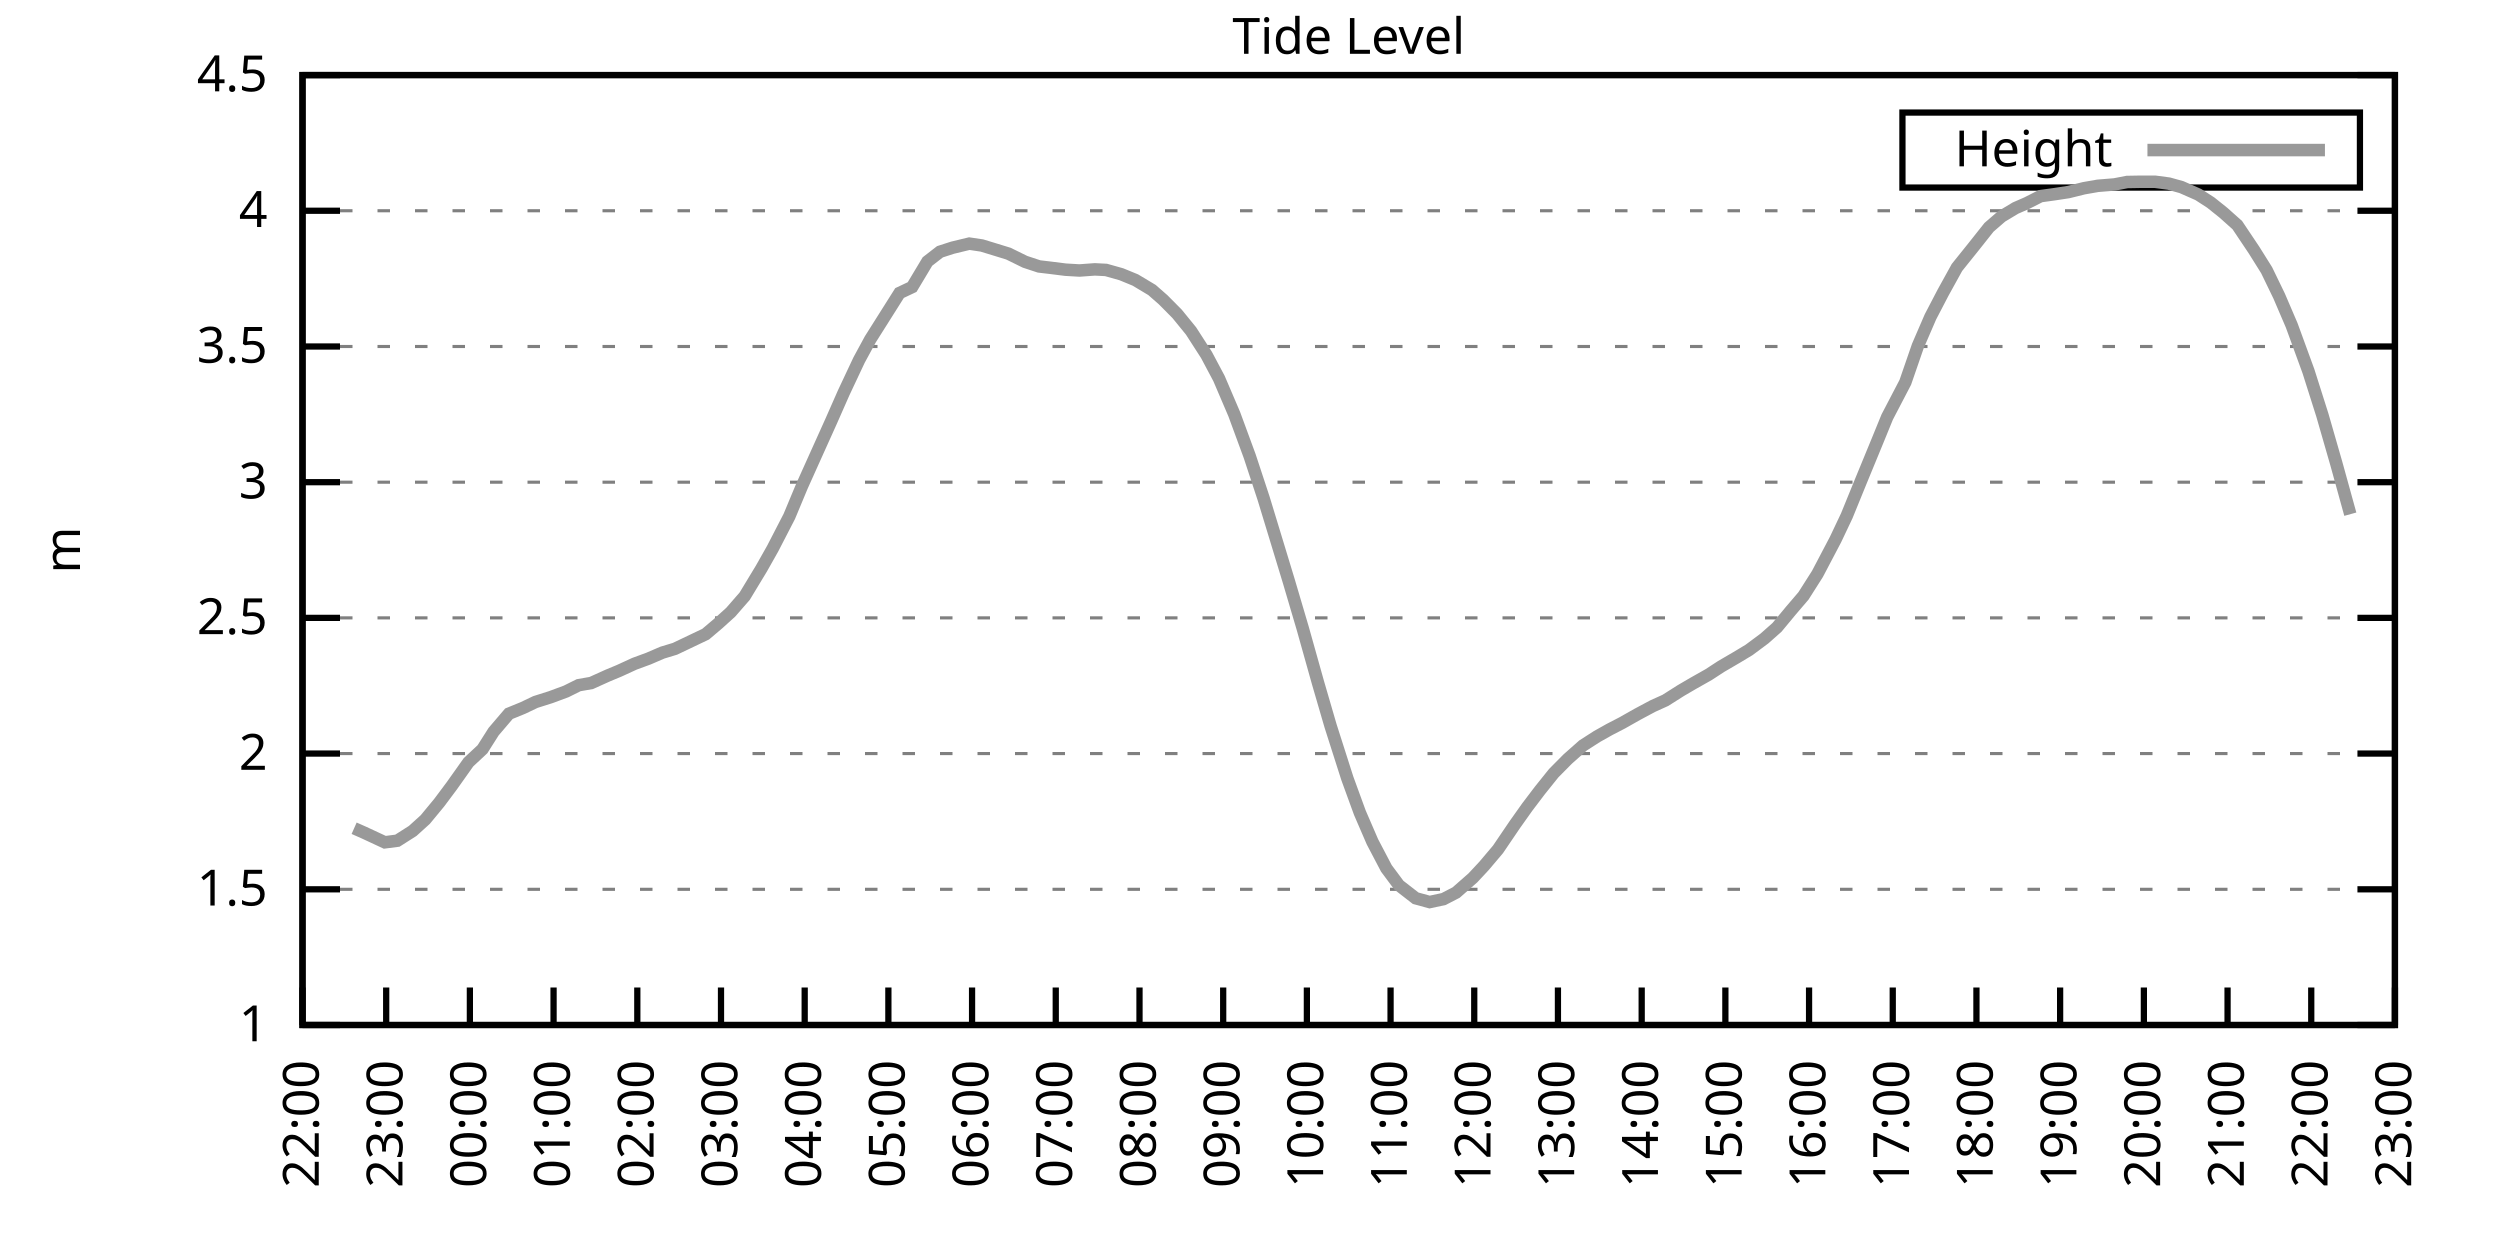
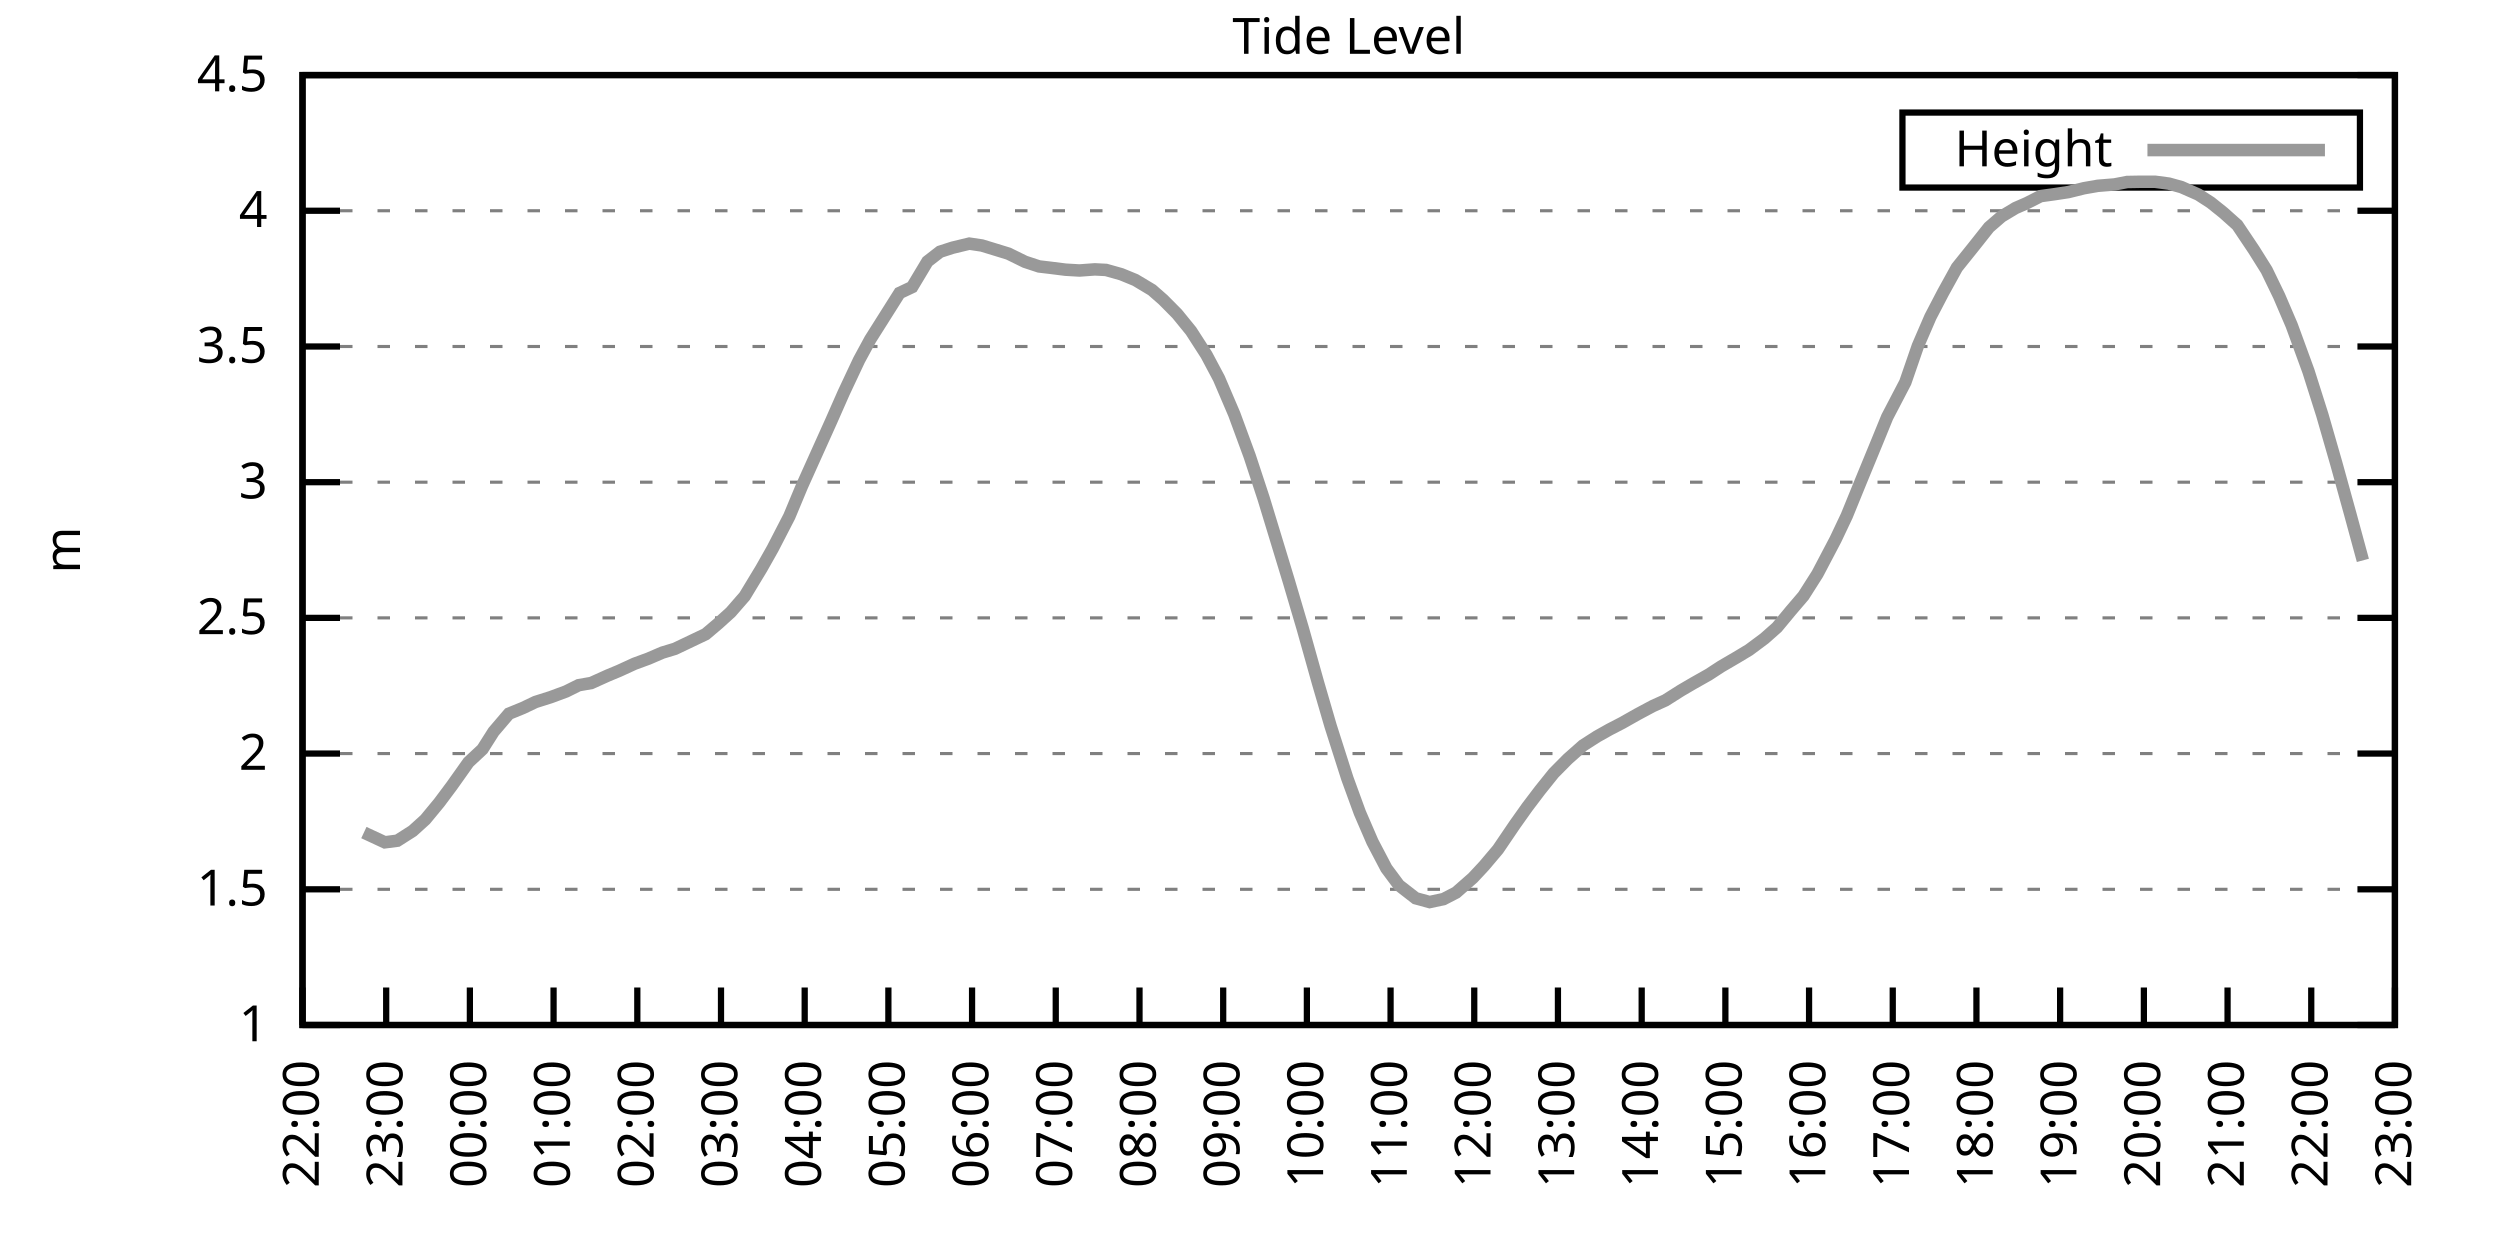
<svg xmlns="http://www.w3.org/2000/svg" xmlns:xlink="http://www.w3.org/1999/xlink" width="400" height="200" viewBox="0 0 400 200">
  <g id="gnuplot_canvas">
    <rect x="0" y="0" width="400" height="200" fill="none" />
    <defs>
      <circle id="gpDot" r="0.5" stroke-width="0.5" stroke="currentColor" />
      <path id="gpPt0" stroke-width="0.333" stroke="currentColor" d="M-1,0 h2 M0,-1 v2" />
      <path id="gpPt1" stroke-width="0.333" stroke="currentColor" d="M-1,-1 L1,1 M1,-1 L-1,1" />
      <path id="gpPt2" stroke-width="0.333" stroke="currentColor" d="M-1,0 L1,0 M0,-1 L0,1 M-1,-1 L1,1 M-1,1 L1,-1" />
      <rect id="gpPt3" stroke-width="0.333" stroke="currentColor" x="-1" y="-1" width="2" height="2" />
      <rect id="gpPt4" stroke-width="0.333" stroke="currentColor" fill="currentColor" x="-1" y="-1" width="2" height="2" />
      <circle id="gpPt5" stroke-width="0.333" stroke="currentColor" cx="0" cy="0" r="1" />
      <use xlink:href="#gpPt5" id="gpPt6" fill="currentColor" stroke="none" />
      <path id="gpPt7" stroke-width="0.333" stroke="currentColor" d="M0,-1.33 L-1.33,0.67 L1.33,0.67 z" />
      <use xlink:href="#gpPt7" id="gpPt8" fill="currentColor" stroke="none" />
      <use xlink:href="#gpPt7" id="gpPt9" stroke="currentColor" transform="rotate(180)" />
      <use xlink:href="#gpPt9" id="gpPt10" fill="currentColor" stroke="none" />
      <use xlink:href="#gpPt3" id="gpPt11" stroke="currentColor" transform="rotate(45)" />
      <use xlink:href="#gpPt11" id="gpPt12" fill="currentColor" stroke="none" />
      <path id="gpPt13" stroke-width="0.333" stroke="currentColor" d="M0,1.330 L1.265,0.411 L0.782,-1.067 L-0.782,-1.076 L-1.265,0.411 z" />
      <use xlink:href="#gpPt13" id="gpPt14" fill="currentColor" stroke="none" />
      <filter id="textbox" filterUnits="objectBoundingBox" x="0" y="0" height="1" width="1">
        <feFlood flood-color="white" flood-opacity="1" result="bgnd" />
        <feComposite in="SourceGraphic" in2="bgnd" operator="atop" />
      </filter>
      <filter id="greybox" filterUnits="objectBoundingBox" x="0" y="0" height="1" width="1">
        <feFlood flood-color="lightgrey" flood-opacity="1" result="grey" />
        <feComposite in="SourceGraphic" in2="grey" operator="atop" />
      </filter>
    </defs>
    <g fill="none" color="white" stroke="currentColor" stroke-width="1.00" stroke-linecap="butt" stroke-linejoin="miter">
</g>
    <g fill="none" color="black" stroke="currentColor" stroke-width="1.00" stroke-linecap="butt" stroke-linejoin="miter">
      <g stroke="none" shape-rendering="crispEdges">
        <polygon fill="rgb(255, 255, 255)" points="48.40,164.00 383.18,164.00 383.18,12.02 48.40,12.02 " />
      </g>
    </g>
    <g fill="none" color="black" stroke="currentColor" stroke-width="1.00" stroke-linecap="butt" stroke-linejoin="miter">
</g>
    <g fill="none" color="black" stroke="black" stroke-width="0.50" stroke-linecap="butt" stroke-linejoin="miter">
</g>
    <g fill="none" color="gray" stroke="currentColor" stroke-width="0.50" stroke-linecap="butt" stroke-linejoin="miter">
      <path stroke="gray" stroke-dasharray="2,4" class="gridline" d="M48.40,164.00 L383.19,164.00  " />
    </g>
    <g fill="none" color="gray" stroke="gray" stroke-width="1.00" stroke-linecap="butt" stroke-linejoin="miter">
</g>
    <g fill="none" color="black" stroke="currentColor" stroke-width="1.00" stroke-linecap="butt" stroke-linejoin="miter">
      <path stroke="black" d="M48.40,164.00 L54.40,164.00 M383.19,164.00 L377.19,164.00  " />
      <g transform="translate(42.80,166.60)" stroke="none" fill="black" font-family="Sans" font-size="8.00" text-anchor="end">
        <text>
          <tspan font-family="Sans"> 1</tspan>
        </text>
      </g>
    </g>
    <g fill="none" color="black" stroke="currentColor" stroke-width="1.00" stroke-linecap="butt" stroke-linejoin="miter">
</g>
    <g fill="none" color="black" stroke="black" stroke-width="0.50" stroke-linecap="butt" stroke-linejoin="miter">
</g>
    <g fill="none" color="gray" stroke="currentColor" stroke-width="0.50" stroke-linecap="butt" stroke-linejoin="miter">
      <path stroke="gray" stroke-dasharray="2,4" class="gridline" d="M48.40,142.29 L383.19,142.29  " />
    </g>
    <g fill="none" color="gray" stroke="gray" stroke-width="1.00" stroke-linecap="butt" stroke-linejoin="miter">
</g>
    <g fill="none" color="black" stroke="currentColor" stroke-width="1.00" stroke-linecap="butt" stroke-linejoin="miter">
      <path stroke="black" d="M48.40,142.29 L54.40,142.29 M383.19,142.29 L377.19,142.29  " />
      <g transform="translate(42.80,144.89)" stroke="none" fill="black" font-family="Sans" font-size="8.00" text-anchor="end">
        <text>
          <tspan font-family="Sans"> 1.5</tspan>
        </text>
      </g>
    </g>
    <g fill="none" color="black" stroke="currentColor" stroke-width="1.00" stroke-linecap="butt" stroke-linejoin="miter">
</g>
    <g fill="none" color="black" stroke="black" stroke-width="0.50" stroke-linecap="butt" stroke-linejoin="miter">
</g>
    <g fill="none" color="gray" stroke="currentColor" stroke-width="0.50" stroke-linecap="butt" stroke-linejoin="miter">
      <path stroke="gray" stroke-dasharray="2,4" class="gridline" d="M48.40,120.57 L383.19,120.57  " />
    </g>
    <g fill="none" color="gray" stroke="gray" stroke-width="1.00" stroke-linecap="butt" stroke-linejoin="miter">
</g>
    <g fill="none" color="black" stroke="currentColor" stroke-width="1.00" stroke-linecap="butt" stroke-linejoin="miter">
      <path stroke="black" d="M48.40,120.57 L54.40,120.57 M383.19,120.57 L377.19,120.57  " />
      <g transform="translate(42.80,123.17)" stroke="none" fill="black" font-family="Sans" font-size="8.00" text-anchor="end">
        <text>
          <tspan font-family="Sans"> 2</tspan>
        </text>
      </g>
    </g>
    <g fill="none" color="black" stroke="currentColor" stroke-width="1.00" stroke-linecap="butt" stroke-linejoin="miter">
</g>
    <g fill="none" color="black" stroke="black" stroke-width="0.50" stroke-linecap="butt" stroke-linejoin="miter">
</g>
    <g fill="none" color="gray" stroke="currentColor" stroke-width="0.50" stroke-linecap="butt" stroke-linejoin="miter">
      <path stroke="gray" stroke-dasharray="2,4" class="gridline" d="M48.40,98.86 L383.19,98.86  " />
    </g>
    <g fill="none" color="gray" stroke="gray" stroke-width="1.00" stroke-linecap="butt" stroke-linejoin="miter">
</g>
    <g fill="none" color="black" stroke="currentColor" stroke-width="1.00" stroke-linecap="butt" stroke-linejoin="miter">
      <path stroke="black" d="M48.40,98.86 L54.40,98.86 M383.19,98.86 L377.19,98.86  " />
      <g transform="translate(42.80,101.46)" stroke="none" fill="black" font-family="Sans" font-size="8.00" text-anchor="end">
        <text>
          <tspan font-family="Sans"> 2.5</tspan>
        </text>
      </g>
    </g>
    <g fill="none" color="black" stroke="currentColor" stroke-width="1.00" stroke-linecap="butt" stroke-linejoin="miter">
</g>
    <g fill="none" color="black" stroke="black" stroke-width="0.50" stroke-linecap="butt" stroke-linejoin="miter">
</g>
    <g fill="none" color="gray" stroke="currentColor" stroke-width="0.50" stroke-linecap="butt" stroke-linejoin="miter">
      <path stroke="gray" stroke-dasharray="2,4" class="gridline" d="M48.40,77.15 L383.19,77.15  " />
    </g>
    <g fill="none" color="gray" stroke="gray" stroke-width="1.00" stroke-linecap="butt" stroke-linejoin="miter">
</g>
    <g fill="none" color="black" stroke="currentColor" stroke-width="1.00" stroke-linecap="butt" stroke-linejoin="miter">
      <path stroke="black" d="M48.40,77.15 L54.40,77.15 M383.19,77.15 L377.19,77.15  " />
      <g transform="translate(42.80,79.75)" stroke="none" fill="black" font-family="Sans" font-size="8.00" text-anchor="end">
        <text>
          <tspan font-family="Sans"> 3</tspan>
        </text>
      </g>
    </g>
    <g fill="none" color="black" stroke="currentColor" stroke-width="1.00" stroke-linecap="butt" stroke-linejoin="miter">
</g>
    <g fill="none" color="black" stroke="black" stroke-width="0.50" stroke-linecap="butt" stroke-linejoin="miter">
</g>
    <g fill="none" color="gray" stroke="currentColor" stroke-width="0.50" stroke-linecap="butt" stroke-linejoin="miter">
      <path stroke="gray" stroke-dasharray="2,4" class="gridline" d="M48.40,55.44 L383.19,55.44  " />
    </g>
    <g fill="none" color="gray" stroke="gray" stroke-width="1.00" stroke-linecap="butt" stroke-linejoin="miter">
</g>
    <g fill="none" color="black" stroke="currentColor" stroke-width="1.00" stroke-linecap="butt" stroke-linejoin="miter">
      <path stroke="black" d="M48.40,55.44 L54.40,55.44 M383.19,55.44 L377.19,55.44  " />
      <g transform="translate(42.80,58.04)" stroke="none" fill="black" font-family="Sans" font-size="8.00" text-anchor="end">
        <text>
          <tspan font-family="Sans"> 3.5</tspan>
        </text>
      </g>
    </g>
    <g fill="none" color="black" stroke="currentColor" stroke-width="1.00" stroke-linecap="butt" stroke-linejoin="miter">
</g>
    <g fill="none" color="black" stroke="black" stroke-width="0.50" stroke-linecap="butt" stroke-linejoin="miter">
</g>
    <g fill="none" color="gray" stroke="currentColor" stroke-width="0.50" stroke-linecap="butt" stroke-linejoin="miter">
      <path stroke="gray" stroke-dasharray="2,4" class="gridline" d="M48.40,33.72 L383.19,33.72  " />
    </g>
    <g fill="none" color="gray" stroke="gray" stroke-width="1.00" stroke-linecap="butt" stroke-linejoin="miter">
</g>
    <g fill="none" color="black" stroke="currentColor" stroke-width="1.00" stroke-linecap="butt" stroke-linejoin="miter">
      <path stroke="black" d="M48.40,33.72 L54.40,33.72 M383.19,33.72 L377.19,33.72  " />
      <g transform="translate(42.80,36.32)" stroke="none" fill="black" font-family="Sans" font-size="8.00" text-anchor="end">
        <text>
          <tspan font-family="Sans"> 4</tspan>
        </text>
      </g>
    </g>
    <g fill="none" color="black" stroke="currentColor" stroke-width="1.00" stroke-linecap="butt" stroke-linejoin="miter">
</g>
    <g fill="none" color="black" stroke="black" stroke-width="0.50" stroke-linecap="butt" stroke-linejoin="miter">
</g>
    <g fill="none" color="gray" stroke="currentColor" stroke-width="0.50" stroke-linecap="butt" stroke-linejoin="miter">
      <path stroke="gray" stroke-dasharray="2,4" class="gridline" d="M48.40,12.01 L383.19,12.01  " />
    </g>
    <g fill="none" color="gray" stroke="gray" stroke-width="1.00" stroke-linecap="butt" stroke-linejoin="miter">
</g>
    <g fill="none" color="black" stroke="currentColor" stroke-width="1.00" stroke-linecap="butt" stroke-linejoin="miter">
      <path stroke="black" d="M48.40,12.01 L54.40,12.01 M383.19,12.01 L377.19,12.01  " />
      <g transform="translate(42.80,14.61)" stroke="none" fill="black" font-family="Sans" font-size="8.00" text-anchor="end">
        <text>
          <tspan font-family="Sans"> 4.5</tspan>
        </text>
      </g>
    </g>
    <g fill="none" color="black" stroke="currentColor" stroke-width="1.00" stroke-linecap="butt" stroke-linejoin="miter">
      <path stroke="black" d="M48.40,164.00 L48.40,158.00  " />
      <g transform="translate(51.00,169.60) rotate(270.00)" stroke="none" fill="black" font-family="Sans" font-size="8.00" text-anchor="end">
        <text>
          <tspan font-family="Sans">22:00</tspan>
        </text>
      </g>
    </g>
    <g fill="none" color="black" stroke="currentColor" stroke-width="1.00" stroke-linecap="butt" stroke-linejoin="miter">
      <path stroke="black" d="M61.79,164.00 L61.79,158.00  " />
      <g transform="translate(64.39,169.60) rotate(270.00)" stroke="none" fill="black" font-family="Sans" font-size="8.00" text-anchor="end">
        <text>
          <tspan font-family="Sans">23:00</tspan>
        </text>
      </g>
    </g>
    <g fill="none" color="black" stroke="currentColor" stroke-width="1.00" stroke-linecap="butt" stroke-linejoin="miter">
      <path stroke="black" d="M75.18,164.00 L75.18,158.00  " />
      <g transform="translate(77.78,169.60) rotate(270.00)" stroke="none" fill="black" font-family="Sans" font-size="8.00" text-anchor="end">
        <text>
          <tspan font-family="Sans">00:00</tspan>
        </text>
      </g>
    </g>
    <g fill="none" color="black" stroke="currentColor" stroke-width="1.00" stroke-linecap="butt" stroke-linejoin="miter">
      <path stroke="black" d="M88.57,164.00 L88.57,158.00  " />
      <g transform="translate(91.17,169.60) rotate(270.00)" stroke="none" fill="black" font-family="Sans" font-size="8.00" text-anchor="end">
        <text>
          <tspan font-family="Sans">01:00</tspan>
        </text>
      </g>
    </g>
    <g fill="none" color="black" stroke="currentColor" stroke-width="1.00" stroke-linecap="butt" stroke-linejoin="miter">
      <path stroke="black" d="M101.97,164.00 L101.97,158.00  " />
      <g transform="translate(104.57,169.60) rotate(270.00)" stroke="none" fill="black" font-family="Sans" font-size="8.00" text-anchor="end">
        <text>
          <tspan font-family="Sans">02:00</tspan>
        </text>
      </g>
    </g>
    <g fill="none" color="black" stroke="currentColor" stroke-width="1.00" stroke-linecap="butt" stroke-linejoin="miter">
      <path stroke="black" d="M115.36,164.00 L115.36,158.00  " />
      <g transform="translate(117.96,169.60) rotate(270.00)" stroke="none" fill="black" font-family="Sans" font-size="8.00" text-anchor="end">
        <text>
          <tspan font-family="Sans">03:00</tspan>
        </text>
      </g>
    </g>
    <g fill="none" color="black" stroke="currentColor" stroke-width="1.00" stroke-linecap="butt" stroke-linejoin="miter">
      <path stroke="black" d="M128.75,164.00 L128.75,158.00  " />
      <g transform="translate(131.35,169.60) rotate(270.00)" stroke="none" fill="black" font-family="Sans" font-size="8.00" text-anchor="end">
        <text>
          <tspan font-family="Sans">04:00</tspan>
        </text>
      </g>
    </g>
    <g fill="none" color="black" stroke="currentColor" stroke-width="1.00" stroke-linecap="butt" stroke-linejoin="miter">
      <path stroke="black" d="M142.14,164.00 L142.14,158.00  " />
      <g transform="translate(144.74,169.60) rotate(270.00)" stroke="none" fill="black" font-family="Sans" font-size="8.00" text-anchor="end">
        <text>
          <tspan font-family="Sans">05:00</tspan>
        </text>
      </g>
    </g>
    <g fill="none" color="black" stroke="currentColor" stroke-width="1.00" stroke-linecap="butt" stroke-linejoin="miter">
      <path stroke="black" d="M155.53,164.00 L155.53,158.00  " />
      <g transform="translate(158.13,169.60) rotate(270.00)" stroke="none" fill="black" font-family="Sans" font-size="8.00" text-anchor="end">
        <text>
          <tspan font-family="Sans">06:00</tspan>
        </text>
      </g>
    </g>
    <g fill="none" color="black" stroke="currentColor" stroke-width="1.00" stroke-linecap="butt" stroke-linejoin="miter">
      <path stroke="black" d="M168.92,164.00 L168.92,158.00  " />
      <g transform="translate(171.52,169.60) rotate(270.00)" stroke="none" fill="black" font-family="Sans" font-size="8.00" text-anchor="end">
        <text>
          <tspan font-family="Sans">07:00</tspan>
        </text>
      </g>
    </g>
    <g fill="none" color="black" stroke="currentColor" stroke-width="1.00" stroke-linecap="butt" stroke-linejoin="miter">
      <path stroke="black" d="M182.32,164.00 L182.32,158.00  " />
      <g transform="translate(184.92,169.60) rotate(270.00)" stroke="none" fill="black" font-family="Sans" font-size="8.00" text-anchor="end">
        <text>
          <tspan font-family="Sans">08:00</tspan>
        </text>
      </g>
    </g>
    <g fill="none" color="black" stroke="currentColor" stroke-width="1.00" stroke-linecap="butt" stroke-linejoin="miter">
      <path stroke="black" d="M195.71,164.00 L195.71,158.00  " />
      <g transform="translate(198.31,169.60) rotate(270.00)" stroke="none" fill="black" font-family="Sans" font-size="8.00" text-anchor="end">
        <text>
          <tspan font-family="Sans">09:00</tspan>
        </text>
      </g>
    </g>
    <g fill="none" color="black" stroke="currentColor" stroke-width="1.00" stroke-linecap="butt" stroke-linejoin="miter">
      <path stroke="black" d="M209.10,164.00 L209.10,158.00  " />
      <g transform="translate(211.70,169.60) rotate(270.00)" stroke="none" fill="black" font-family="Sans" font-size="8.00" text-anchor="end">
        <text>
          <tspan font-family="Sans">10:00</tspan>
        </text>
      </g>
    </g>
    <g fill="none" color="black" stroke="currentColor" stroke-width="1.00" stroke-linecap="butt" stroke-linejoin="miter">
      <path stroke="black" d="M222.49,164.00 L222.49,158.00  " />
      <g transform="translate(225.09,169.60) rotate(270.00)" stroke="none" fill="black" font-family="Sans" font-size="8.00" text-anchor="end">
        <text>
          <tspan font-family="Sans">11:00</tspan>
        </text>
      </g>
    </g>
    <g fill="none" color="black" stroke="currentColor" stroke-width="1.00" stroke-linecap="butt" stroke-linejoin="miter">
      <path stroke="black" d="M235.88,164.00 L235.88,158.00  " />
      <g transform="translate(238.48,169.60) rotate(270.00)" stroke="none" fill="black" font-family="Sans" font-size="8.00" text-anchor="end">
        <text>
          <tspan font-family="Sans">12:00</tspan>
        </text>
      </g>
    </g>
    <g fill="none" color="black" stroke="currentColor" stroke-width="1.00" stroke-linecap="butt" stroke-linejoin="miter">
      <path stroke="black" d="M249.27,164.00 L249.27,158.00  " />
      <g transform="translate(251.87,169.60) rotate(270.00)" stroke="none" fill="black" font-family="Sans" font-size="8.00" text-anchor="end">
        <text>
          <tspan font-family="Sans">13:00</tspan>
        </text>
      </g>
    </g>
    <g fill="none" color="black" stroke="currentColor" stroke-width="1.00" stroke-linecap="butt" stroke-linejoin="miter">
      <path stroke="black" d="M262.67,164.00 L262.67,158.00  " />
      <g transform="translate(265.27,169.60) rotate(270.00)" stroke="none" fill="black" font-family="Sans" font-size="8.00" text-anchor="end">
        <text>
          <tspan font-family="Sans">14:00</tspan>
        </text>
      </g>
    </g>
    <g fill="none" color="black" stroke="currentColor" stroke-width="1.00" stroke-linecap="butt" stroke-linejoin="miter">
      <path stroke="black" d="M276.06,164.00 L276.06,158.00  " />
      <g transform="translate(278.66,169.60) rotate(270.00)" stroke="none" fill="black" font-family="Sans" font-size="8.00" text-anchor="end">
        <text>
          <tspan font-family="Sans">15:00</tspan>
        </text>
      </g>
    </g>
    <g fill="none" color="black" stroke="currentColor" stroke-width="1.00" stroke-linecap="butt" stroke-linejoin="miter">
      <path stroke="black" d="M289.45,164.00 L289.45,158.00  " />
      <g transform="translate(292.05,169.60) rotate(270.00)" stroke="none" fill="black" font-family="Sans" font-size="8.00" text-anchor="end">
        <text>
          <tspan font-family="Sans">16:00</tspan>
        </text>
      </g>
    </g>
    <g fill="none" color="black" stroke="currentColor" stroke-width="1.00" stroke-linecap="butt" stroke-linejoin="miter">
      <path stroke="black" d="M302.84,164.00 L302.84,158.00  " />
      <g transform="translate(305.44,169.60) rotate(270.00)" stroke="none" fill="black" font-family="Sans" font-size="8.00" text-anchor="end">
        <text>
          <tspan font-family="Sans">17:00</tspan>
        </text>
      </g>
    </g>
    <g fill="none" color="black" stroke="currentColor" stroke-width="1.00" stroke-linecap="butt" stroke-linejoin="miter">
      <path stroke="black" d="M316.23,164.00 L316.23,158.00  " />
      <g transform="translate(318.83,169.60) rotate(270.00)" stroke="none" fill="black" font-family="Sans" font-size="8.00" text-anchor="end">
        <text>
          <tspan font-family="Sans">18:00</tspan>
        </text>
      </g>
    </g>
    <g fill="none" color="black" stroke="currentColor" stroke-width="1.00" stroke-linecap="butt" stroke-linejoin="miter">
      <path stroke="black" d="M329.62,164.00 L329.62,158.00  " />
      <g transform="translate(332.22,169.60) rotate(270.00)" stroke="none" fill="black" font-family="Sans" font-size="8.00" text-anchor="end">
        <text>
          <tspan font-family="Sans">19:00</tspan>
        </text>
      </g>
    </g>
    <g fill="none" color="black" stroke="currentColor" stroke-width="1.00" stroke-linecap="butt" stroke-linejoin="miter">
      <path stroke="black" d="M343.02,164.00 L343.02,158.00  " />
      <g transform="translate(345.62,169.60) rotate(270.00)" stroke="none" fill="black" font-family="Sans" font-size="8.00" text-anchor="end">
        <text>
          <tspan font-family="Sans">20:00</tspan>
        </text>
      </g>
    </g>
    <g fill="none" color="black" stroke="currentColor" stroke-width="1.00" stroke-linecap="butt" stroke-linejoin="miter">
      <path stroke="black" d="M356.41,164.00 L356.41,158.00  " />
      <g transform="translate(359.01,169.60) rotate(270.00)" stroke="none" fill="black" font-family="Sans" font-size="8.00" text-anchor="end">
        <text>
          <tspan font-family="Sans">21:00</tspan>
        </text>
      </g>
    </g>
    <g fill="none" color="black" stroke="currentColor" stroke-width="1.00" stroke-linecap="butt" stroke-linejoin="miter">
      <path stroke="black" d="M369.80,164.00 L369.80,158.00  " />
      <g transform="translate(372.40,169.60) rotate(270.00)" stroke="none" fill="black" font-family="Sans" font-size="8.00" text-anchor="end">
        <text>
          <tspan font-family="Sans">22:00</tspan>
        </text>
      </g>
    </g>
    <g fill="none" color="black" stroke="currentColor" stroke-width="1.00" stroke-linecap="butt" stroke-linejoin="miter">
      <path stroke="black" d="M383.19,164.00 L383.19,158.00  " />
      <g transform="translate(385.79,169.60) rotate(270.00)" stroke="none" fill="black" font-family="Sans" font-size="8.00" text-anchor="end">
        <text>
          <tspan font-family="Sans">23:00</tspan>
        </text>
      </g>
    </g>
    <g fill="none" color="black" stroke="currentColor" stroke-width="1.00" stroke-linecap="butt" stroke-linejoin="miter">
</g>
    <g fill="none" color="black" stroke="currentColor" stroke-width="1.00" stroke-linecap="butt" stroke-linejoin="miter">
      <path stroke="black" d="M48.40,12.01 L48.40,164.00 L383.19,164.00 L383.19,12.01 L48.40,12.01 Z  " />
    </g>
    <g fill="none" color="black" stroke="currentColor" stroke-width="1.00" stroke-linecap="butt" stroke-linejoin="miter">
</g>
    <g fill="none" color="black" stroke="currentColor" stroke-width="1.00" stroke-linecap="butt" stroke-linejoin="miter">
      <path stroke="black" d="M304.39,30.01 L304.39,18.01 L377.59,18.01 L377.59,30.01 L304.39,30.01 Z  " />
    </g>
    <g id="Tide_level_plot_1">
      <g fill="none" color="white" stroke="black" stroke-width="2.00" stroke-linecap="butt" stroke-linejoin="miter">
</g>
      <g fill="none" color="black" stroke="currentColor" stroke-width="2.00" stroke-linecap="butt" stroke-linejoin="miter">
        <g transform="translate(337.99,26.61)" stroke="none" fill="black" font-family="Sans" font-size="8.00" text-anchor="end">
          <text>
            <tspan font-family="Sans">Height</tspan>
          </text>
        </g>
      </g>
      <g fill="none" color="black" stroke="currentColor" stroke-width="2.00" stroke-linecap="butt" stroke-linejoin="miter">
-         <path stroke="rgb(153, 153, 153)" d="M343.59,24.01 L371.99,24.01 M56.66,132.52 L58.22,133.21 L61.57,134.77 L63.58,134.51 L66.03,132.95 L68.04,131.13   L70.27,128.43 L72.28,125.74 L74.96,121.96 L77.19,119.88 L78.98,117.06 L81.43,114.19 L83.66,113.28 L85.67,112.32   L88.13,111.54 L90.58,110.63 L92.59,109.63 L94.60,109.28 L97.28,108.07 L99.06,107.33 L101.52,106.20 L103.75,105.38   L105.98,104.42 L107.99,103.81 L112.90,101.47 L114.91,99.77 L116.92,97.95 L119.15,95.39 L121.83,90.96 L123.62,87.79   L126.29,82.62 L128.30,77.80 L130.31,73.33 L132.99,67.38 L135.00,62.82 L137.45,57.61 L139.24,54.31 L143.93,46.88   L145.94,45.93 L148.39,41.84 L150.40,40.28 L152.41,39.63 L155.09,38.98 L157.10,39.28 L159.10,39.89 L161.34,40.58   L164.01,41.89 L166.25,42.63 L168.03,42.84 L170.49,43.15 L172.72,43.28 L175.17,43.10 L176.96,43.19 L179.41,43.88   L181.65,44.80 L184.32,46.40 L186.11,47.97 L188.34,50.22 L190.57,52.96 L193.03,56.78 L195.04,60.56 L197.49,66.29   L199.95,72.98 L202.18,79.75 L204.19,86.35 L206.20,92.96 L208.43,100.51 L210.88,109.24 L212.89,116.14 L215.57,124.53   L217.58,130.04 L219.59,134.69 L221.82,138.94 L223.83,141.64 L226.51,143.72 L228.74,144.33 L230.97,143.85 L232.98,142.81   L235.66,140.46 L237.44,138.55 L239.68,135.90 L242.36,131.95 L244.36,129.13 L246.37,126.48 L248.60,123.70 L250.84,121.44   L253.29,119.27 L255.52,117.84 L257.53,116.71 L259.54,115.67 L262.00,114.28 L264.45,112.97 L266.46,112.06 L268.92,110.50   L270.92,109.33 L273.38,107.94 L275.39,106.63 L277.84,105.20 L279.85,103.99 L282.31,102.16 L284.32,100.38 L286.55,97.69   L288.56,95.34 L290.79,91.83 L293.69,86.31 L295.48,82.53 L297.71,77.06 L300.39,70.55 L301.95,66.73 L304.85,61.17   L306.86,55.35 L308.87,50.70 L310.88,46.84 L313.11,42.80 L315.79,39.46 L318.24,36.37 L320.25,34.63 L322.48,33.29   L324.27,32.51 L326.50,31.38 L328.73,31.07 L330.96,30.73 L333.42,30.12 L335.65,29.73 L338.33,29.51 L340.34,29.12   L342.57,29.08 L344.80,29.08 L347.03,29.38 L349.04,29.94 L351.72,31.12 L353.73,32.42 L355.74,34.03 L357.97,36.02   L360.65,40.02 L362.66,43.23 L364.66,47.36 L366.67,52.05 L369.35,59.39 L371.58,66.42 L373.82,74.20 L376.05,82.27    " />
+         <path stroke="rgb(153, 153, 153)" d="M343.59,24.01 L371.99,24.01 M58.22,133.21 L61.57,134.77 L63.58,134.51 L66.03,132.95 L68.04,131.13 L70.27,128.43   L72.28,125.74 L74.96,121.96 L77.19,119.88 L78.98,117.06 L81.43,114.19 L83.66,113.28 L85.67,112.32 L88.13,111.54   L90.58,110.63 L92.59,109.63 L94.60,109.28 L97.28,108.07 L99.06,107.33 L101.52,106.20 L103.75,105.38 L105.98,104.42   L107.99,103.81 L112.90,101.47 L114.91,99.77 L116.92,97.95 L119.15,95.39 L121.83,90.96 L123.62,87.79 L126.29,82.62   L128.30,77.80 L130.31,73.33 L132.99,67.38 L135.00,62.82 L137.45,57.61 L139.24,54.31 L143.93,46.88 L145.94,45.93   L148.39,41.84 L150.40,40.28 L152.41,39.63 L155.09,38.98 L157.10,39.28 L159.10,39.89 L161.34,40.58 L164.01,41.89   L166.25,42.63 L168.03,42.84 L170.49,43.15 L172.72,43.28 L175.17,43.10 L176.96,43.19 L179.41,43.88 L181.65,44.80   L184.32,46.40 L186.11,47.97 L188.34,50.22 L190.57,52.96 L193.03,56.78 L195.04,60.56 L197.49,66.29 L199.95,72.98   L202.18,79.75 L204.19,86.35 L206.20,92.96 L208.43,100.51 L210.88,109.24 L212.89,116.14 L215.57,124.53 L217.58,130.04   L219.59,134.69 L221.82,138.94 L223.83,141.64 L226.51,143.72 L228.74,144.33 L230.97,143.85 L232.98,142.81 L235.66,140.46   L237.44,138.55 L239.68,135.90 L242.36,131.95 L244.36,129.13 L246.37,126.48 L248.60,123.70 L250.84,121.44 L253.29,119.27   L255.52,117.84 L257.53,116.71 L259.54,115.67 L262.00,114.28 L264.45,112.97 L266.46,112.06 L268.92,110.50 L270.92,109.33   L273.38,107.94 L275.39,106.63 L277.84,105.20 L279.85,103.99 L282.31,102.16 L284.32,100.38 L286.55,97.69 L288.56,95.34   L290.79,91.83 L293.69,86.31 L295.48,82.53 L297.71,77.06 L300.39,70.55 L301.95,66.73 L304.85,61.17 L306.86,55.35   L308.87,50.70 L310.88,46.84 L313.11,42.80 L315.79,39.46 L318.24,36.37 L320.25,34.63 L322.48,33.29 L324.27,32.51   L326.50,31.38 L328.73,31.07 L330.96,30.73 L333.42,30.12 L335.65,29.73 L338.33,29.51 L340.34,29.12 L342.57,29.08   L344.80,29.08 L347.03,29.38 L349.04,29.94 L351.72,31.12 L353.73,32.42 L355.74,34.03 L357.97,36.02 L360.65,40.02   L362.66,43.23 L364.66,47.36 L366.67,52.05 L369.35,59.39 L371.58,66.42 L373.82,74.20 L376.05,82.27 L378.06,89.66    " />
      </g>
    </g>
    <g fill="none" color="black" stroke="currentColor" stroke-width="2.00" stroke-linecap="butt" stroke-linejoin="miter">
</g>
    <g fill="none" color="black" stroke="black" stroke-width="1.00" stroke-linecap="butt" stroke-linejoin="miter">
</g>
    <g fill="none" color="black" stroke="currentColor" stroke-width="1.00" stroke-linecap="butt" stroke-linejoin="miter">
      <path stroke="black" d="M48.40,12.01 L48.40,164.00 L383.19,164.00 L383.19,12.01 L48.40,12.01 Z  " />
      <g transform="translate(12.80,88.01) rotate(270.00)" stroke="none" fill="black" font-family="Sans" font-size="8.00" text-anchor="middle">
        <text>
          <tspan font-family="Sans">m</tspan>
        </text>
      </g>
    </g>
    <g fill="none" color="black" stroke="currentColor" stroke-width="1.00" stroke-linecap="butt" stroke-linejoin="miter">
</g>
    <g fill="none" color="black" stroke="currentColor" stroke-width="1.00" stroke-linecap="butt" stroke-linejoin="miter">
      <g transform="translate(215.79,8.61)" stroke="none" fill="black" font-family="Sans" font-size="8.00" text-anchor="middle">
        <text>
          <tspan font-family="Sans">Tide Level</tspan>
        </text>
      </g>
    </g>
    <g fill="none" color="black" stroke="currentColor" stroke-width="1.00" stroke-linecap="butt" stroke-linejoin="miter">
</g>
  </g>
</svg>
